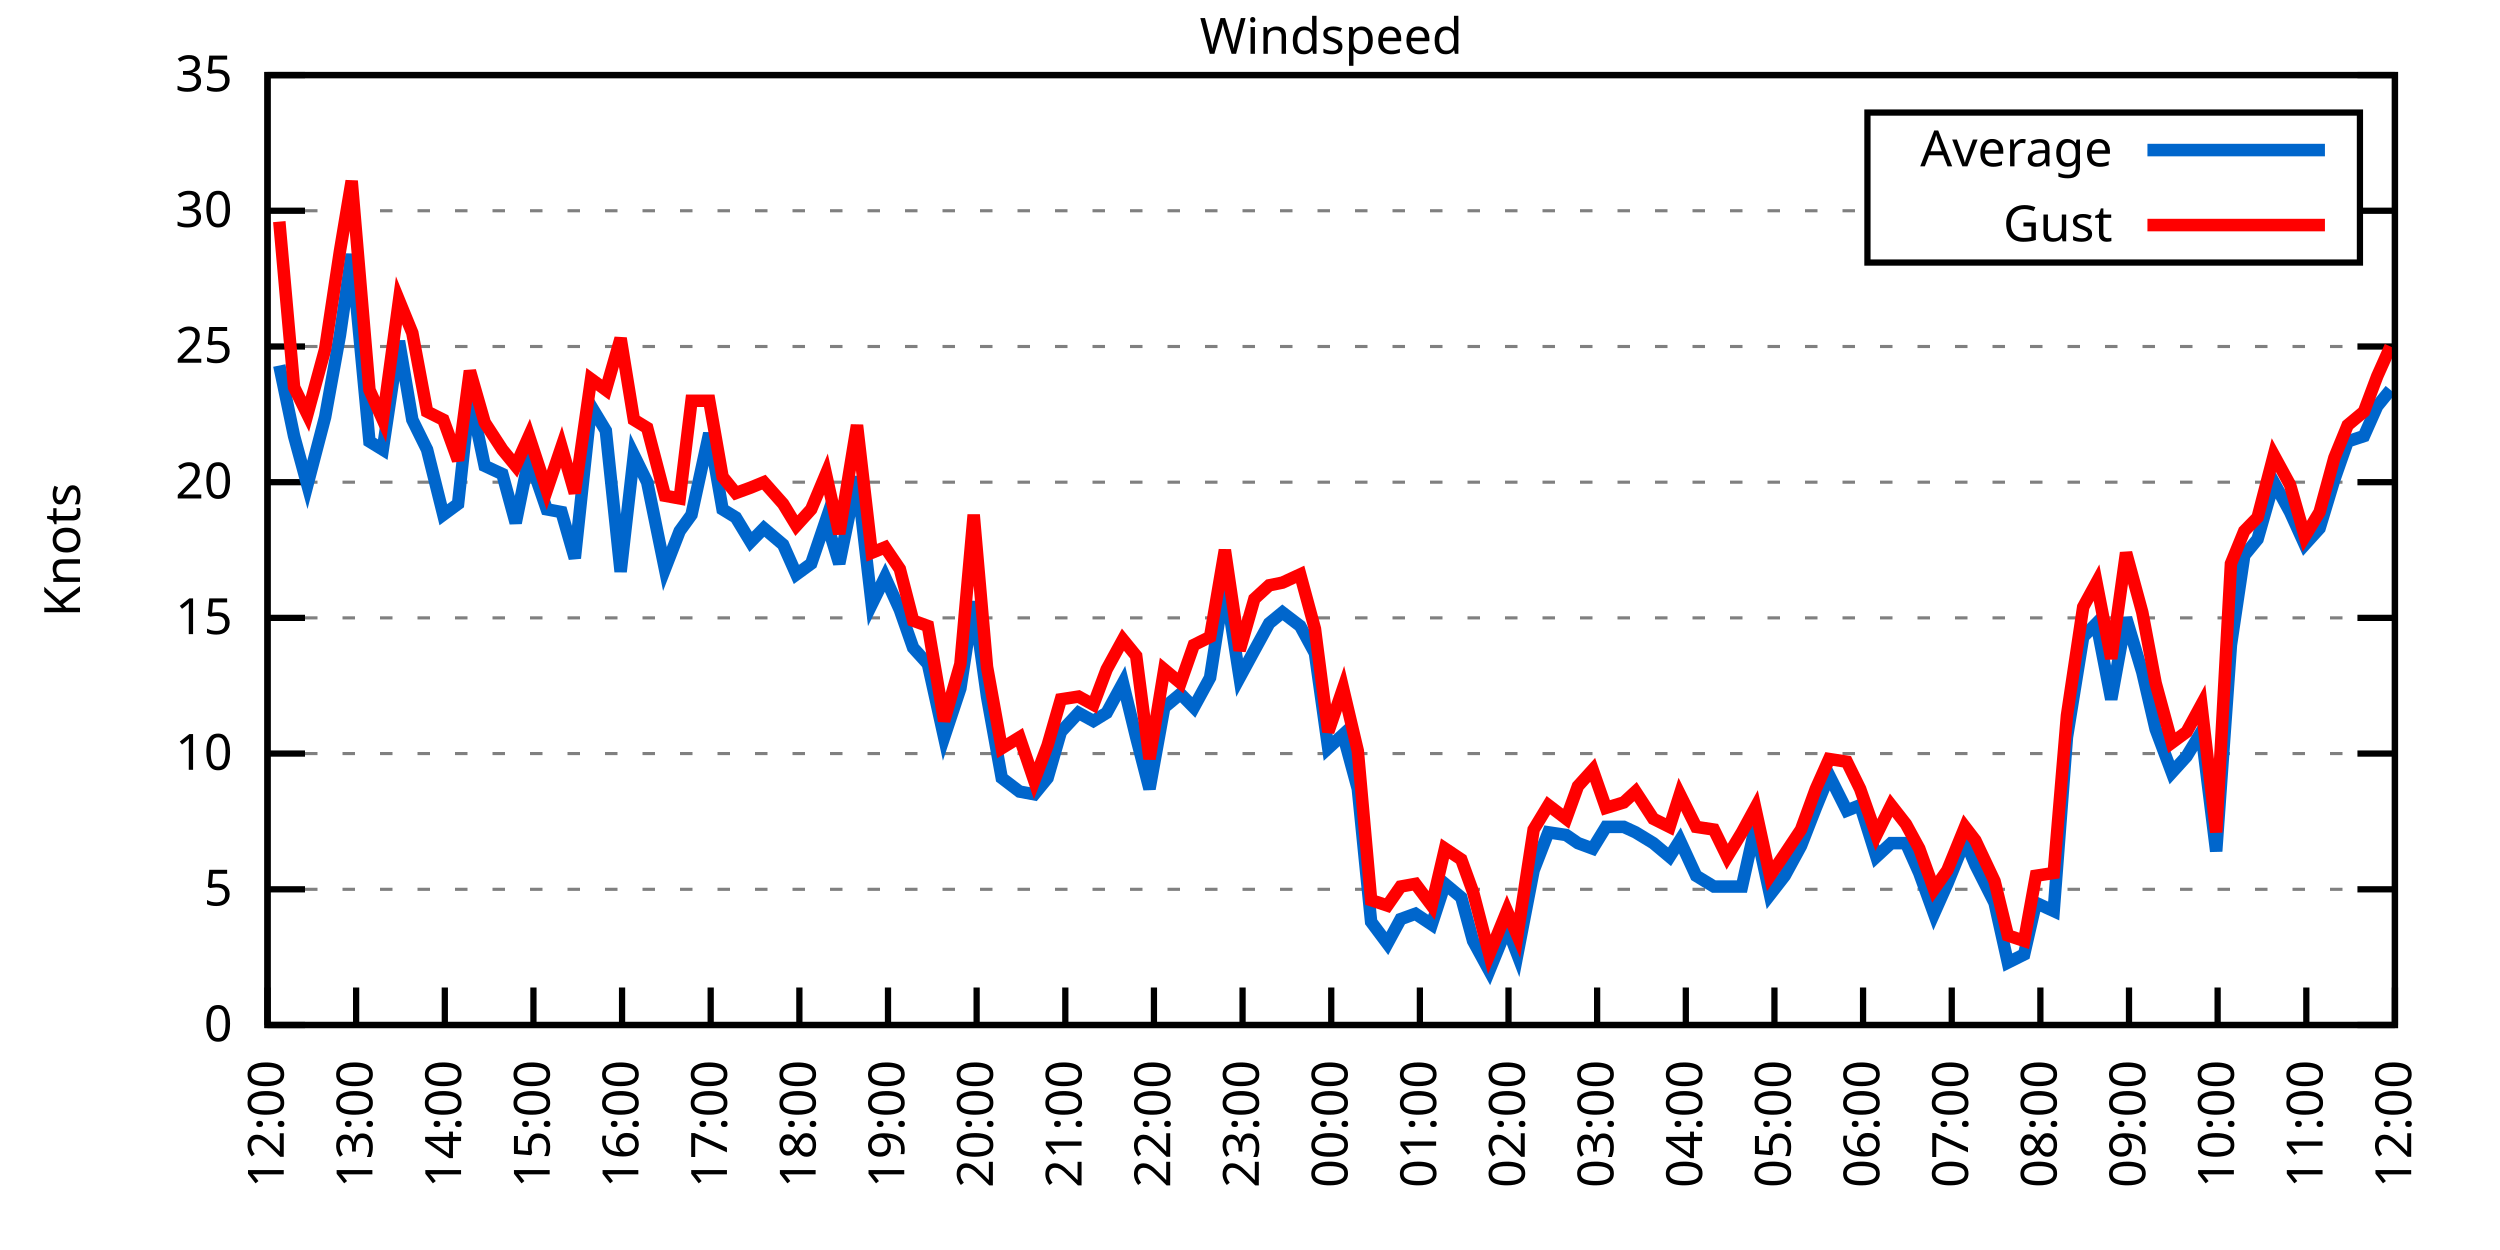
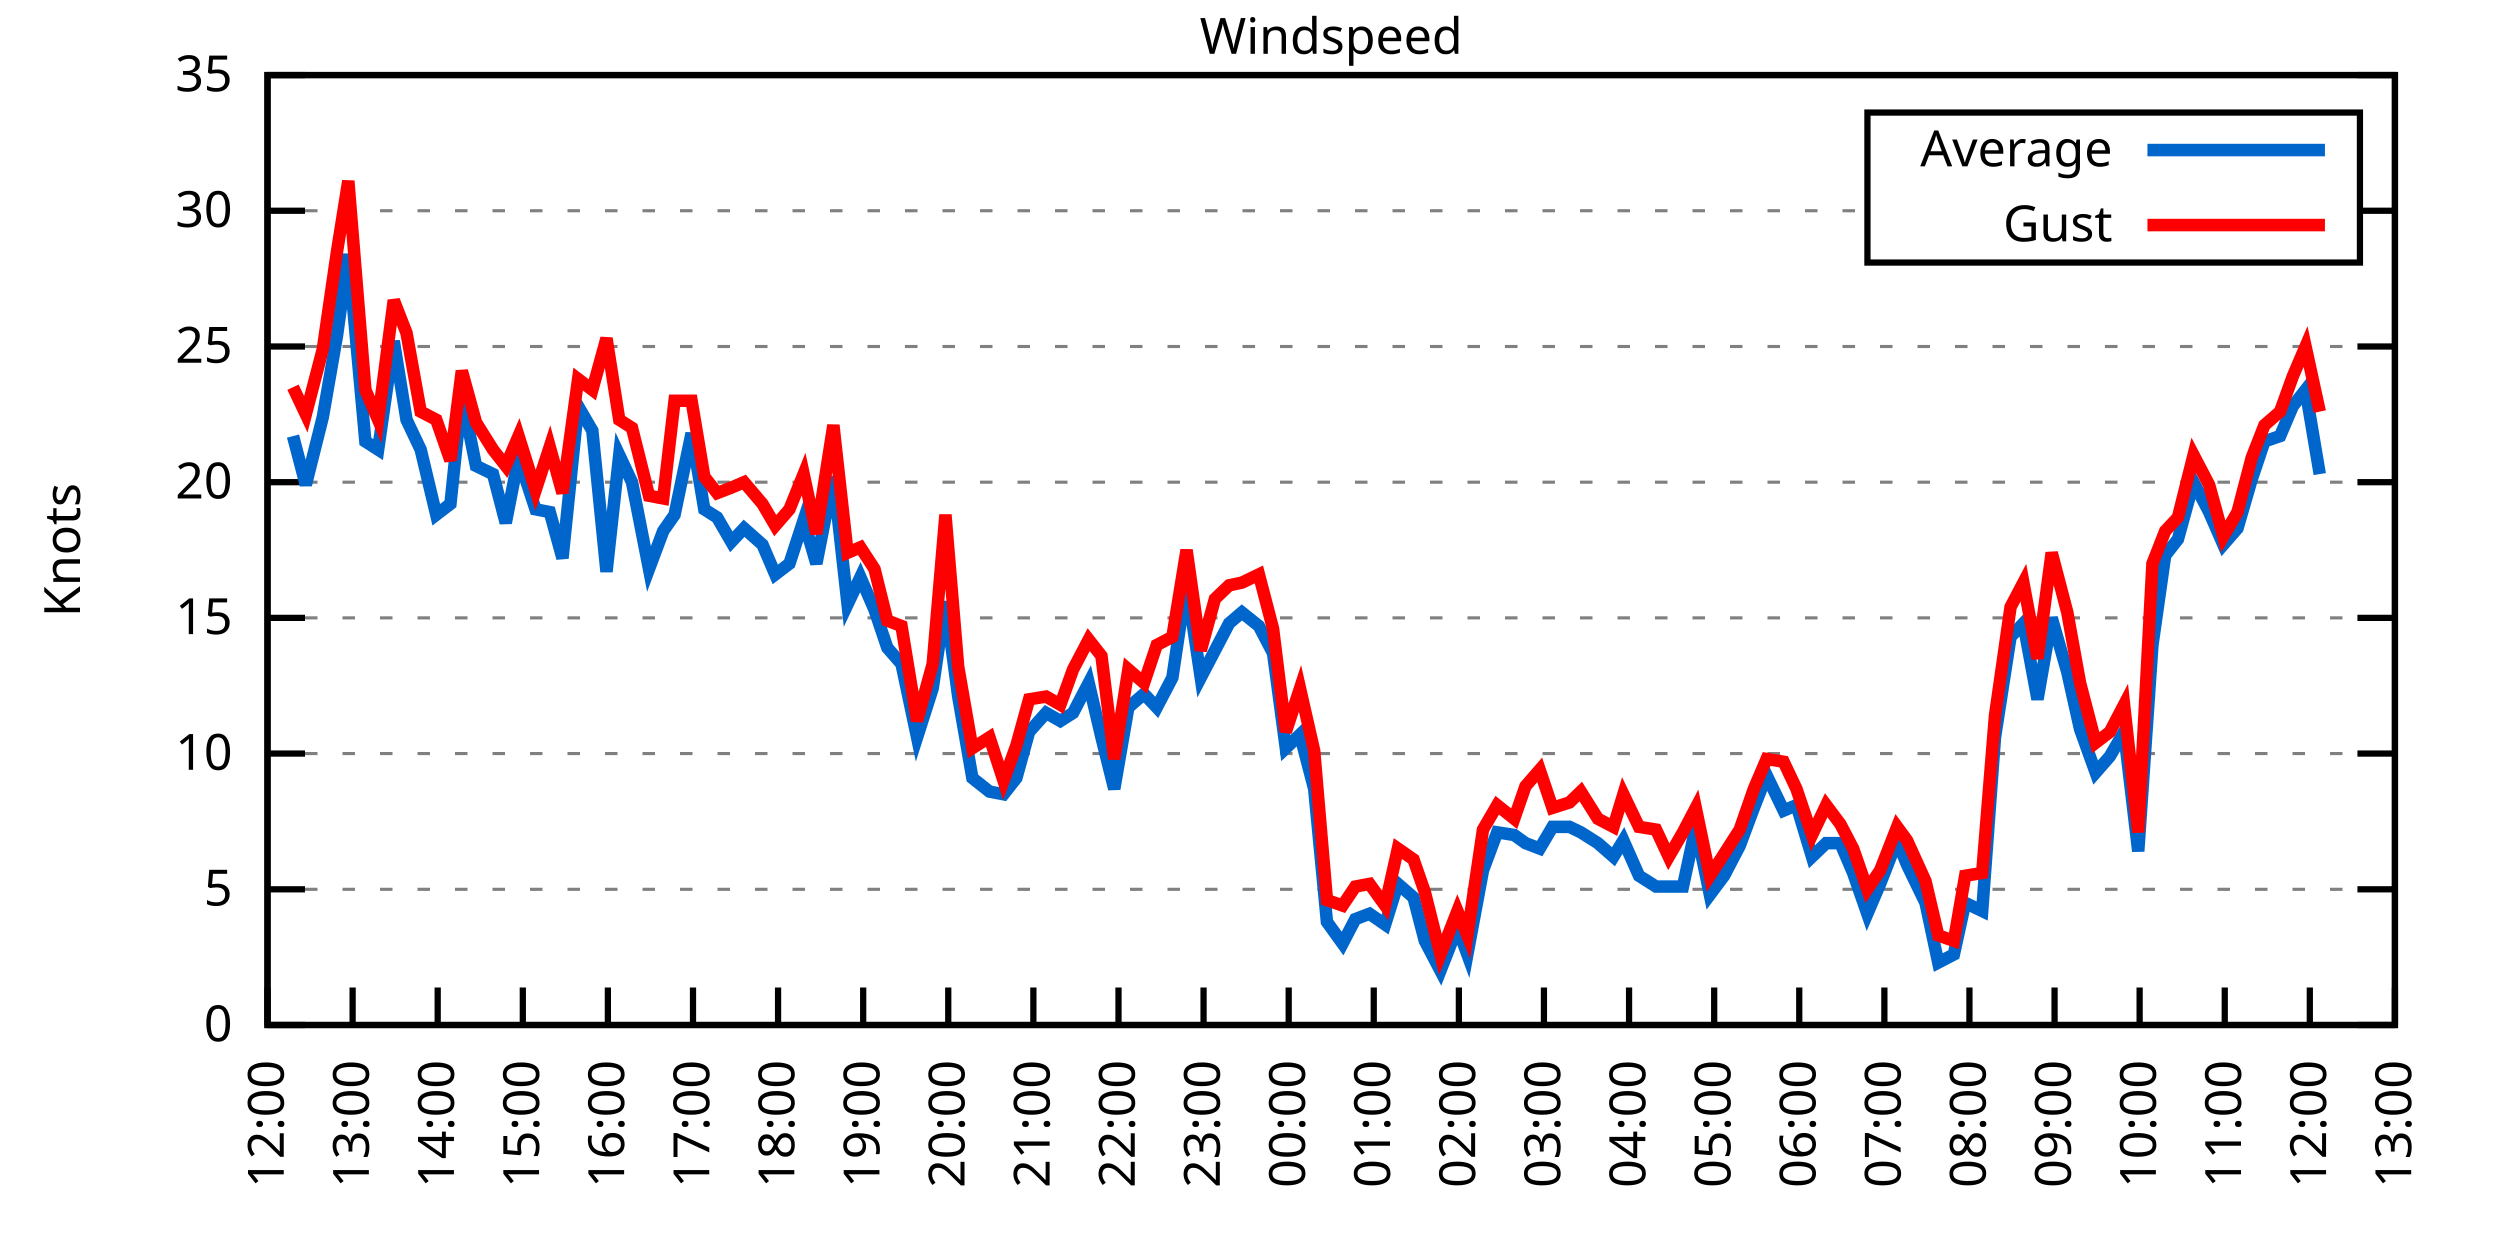
<svg xmlns="http://www.w3.org/2000/svg" xmlns:xlink="http://www.w3.org/1999/xlink" width="400" height="200" viewBox="0 0 400 200">
  <g id="gnuplot_canvas">
    <rect x="0" y="0" width="400" height="200" fill="none" />
    <defs>
      <circle id="gpDot" r="0.5" stroke-width="0.5" stroke="currentColor" />
      <path id="gpPt0" stroke-width="0.333" stroke="currentColor" d="M-1,0 h2 M0,-1 v2" />
      <path id="gpPt1" stroke-width="0.333" stroke="currentColor" d="M-1,-1 L1,1 M1,-1 L-1,1" />
      <path id="gpPt2" stroke-width="0.333" stroke="currentColor" d="M-1,0 L1,0 M0,-1 L0,1 M-1,-1 L1,1 M-1,1 L1,-1" />
      <rect id="gpPt3" stroke-width="0.333" stroke="currentColor" x="-1" y="-1" width="2" height="2" />
      <rect id="gpPt4" stroke-width="0.333" stroke="currentColor" fill="currentColor" x="-1" y="-1" width="2" height="2" />
      <circle id="gpPt5" stroke-width="0.333" stroke="currentColor" cx="0" cy="0" r="1" />
      <use xlink:href="#gpPt5" id="gpPt6" fill="currentColor" stroke="none" />
      <path id="gpPt7" stroke-width="0.333" stroke="currentColor" d="M0,-1.33 L-1.33,0.67 L1.33,0.67 z" />
      <use xlink:href="#gpPt7" id="gpPt8" fill="currentColor" stroke="none" />
      <use xlink:href="#gpPt7" id="gpPt9" stroke="currentColor" transform="rotate(180)" />
      <use xlink:href="#gpPt9" id="gpPt10" fill="currentColor" stroke="none" />
      <use xlink:href="#gpPt3" id="gpPt11" stroke="currentColor" transform="rotate(45)" />
      <use xlink:href="#gpPt11" id="gpPt12" fill="currentColor" stroke="none" />
      <path id="gpPt13" stroke-width="0.333" stroke="currentColor" d="M0,1.330 L1.265,0.411 L0.782,-1.067 L-0.782,-1.076 L-1.265,0.411 z" />
      <use xlink:href="#gpPt13" id="gpPt14" fill="currentColor" stroke="none" />
      <filter id="textbox" filterUnits="objectBoundingBox" x="0" y="0" height="1" width="1">
        <feFlood flood-color="white" flood-opacity="1" result="bgnd" />
        <feComposite in="SourceGraphic" in2="bgnd" operator="atop" />
      </filter>
      <filter id="greybox" filterUnits="objectBoundingBox" x="0" y="0" height="1" width="1">
        <feFlood flood-color="lightgrey" flood-opacity="1" result="grey" />
        <feComposite in="SourceGraphic" in2="grey" operator="atop" />
      </filter>
    </defs>
    <g fill="none" color="white" stroke="currentColor" stroke-width="1.00" stroke-linecap="butt" stroke-linejoin="miter">
</g>
    <g fill="none" color="black" stroke="currentColor" stroke-width="1.00" stroke-linecap="butt" stroke-linejoin="miter">
      <g stroke="none" shape-rendering="crispEdges">
        <polygon fill="rgb(255, 255, 255)" points="42.80,164.00 383.18,164.00 383.18,12.02 42.80,12.02 " />
      </g>
    </g>
    <g fill="none" color="black" stroke="currentColor" stroke-width="1.00" stroke-linecap="butt" stroke-linejoin="miter">
</g>
    <g fill="none" color="black" stroke="black" stroke-width="0.50" stroke-linecap="butt" stroke-linejoin="miter">
</g>
    <g fill="none" color="gray" stroke="currentColor" stroke-width="0.50" stroke-linecap="butt" stroke-linejoin="miter">
      <path stroke="gray" stroke-dasharray="2,4" class="gridline" d="M42.80,164.00 L383.19,164.00  " />
    </g>
    <g fill="none" color="gray" stroke="gray" stroke-width="1.00" stroke-linecap="butt" stroke-linejoin="miter">
</g>
    <g fill="none" color="black" stroke="currentColor" stroke-width="1.00" stroke-linecap="butt" stroke-linejoin="miter">
      <path stroke="black" d="M42.80,164.00 L48.80,164.00 M383.19,164.00 L377.19,164.00  " />
      <g transform="translate(37.20,166.60)" stroke="none" fill="black" font-family="Sans" font-size="8.00" text-anchor="end">
        <text>
          <tspan font-family="Sans"> 0</tspan>
        </text>
      </g>
    </g>
    <g fill="none" color="black" stroke="currentColor" stroke-width="1.00" stroke-linecap="butt" stroke-linejoin="miter">
</g>
    <g fill="none" color="black" stroke="black" stroke-width="0.50" stroke-linecap="butt" stroke-linejoin="miter">
</g>
    <g fill="none" color="gray" stroke="currentColor" stroke-width="0.50" stroke-linecap="butt" stroke-linejoin="miter">
      <path stroke="gray" stroke-dasharray="2,4" class="gridline" d="M42.80,142.29 L383.19,142.29  " />
    </g>
    <g fill="none" color="gray" stroke="gray" stroke-width="1.00" stroke-linecap="butt" stroke-linejoin="miter">
</g>
    <g fill="none" color="black" stroke="currentColor" stroke-width="1.00" stroke-linecap="butt" stroke-linejoin="miter">
      <path stroke="black" d="M42.80,142.29 L48.80,142.29 M383.19,142.29 L377.19,142.29  " />
      <g transform="translate(37.20,144.89)" stroke="none" fill="black" font-family="Sans" font-size="8.00" text-anchor="end">
        <text>
          <tspan font-family="Sans"> 5</tspan>
        </text>
      </g>
    </g>
    <g fill="none" color="black" stroke="currentColor" stroke-width="1.00" stroke-linecap="butt" stroke-linejoin="miter">
</g>
    <g fill="none" color="black" stroke="black" stroke-width="0.50" stroke-linecap="butt" stroke-linejoin="miter">
</g>
    <g fill="none" color="gray" stroke="currentColor" stroke-width="0.50" stroke-linecap="butt" stroke-linejoin="miter">
      <path stroke="gray" stroke-dasharray="2,4" class="gridline" d="M42.80,120.57 L383.19,120.57  " />
    </g>
    <g fill="none" color="gray" stroke="gray" stroke-width="1.00" stroke-linecap="butt" stroke-linejoin="miter">
</g>
    <g fill="none" color="black" stroke="currentColor" stroke-width="1.00" stroke-linecap="butt" stroke-linejoin="miter">
      <path stroke="black" d="M42.80,120.57 L48.80,120.57 M383.19,120.57 L377.19,120.57  " />
      <g transform="translate(37.20,123.17)" stroke="none" fill="black" font-family="Sans" font-size="8.00" text-anchor="end">
        <text>
          <tspan font-family="Sans"> 10</tspan>
        </text>
      </g>
    </g>
    <g fill="none" color="black" stroke="currentColor" stroke-width="1.00" stroke-linecap="butt" stroke-linejoin="miter">
</g>
    <g fill="none" color="black" stroke="black" stroke-width="0.50" stroke-linecap="butt" stroke-linejoin="miter">
</g>
    <g fill="none" color="gray" stroke="currentColor" stroke-width="0.50" stroke-linecap="butt" stroke-linejoin="miter">
      <path stroke="gray" stroke-dasharray="2,4" class="gridline" d="M42.80,98.86 L383.19,98.86  " />
    </g>
    <g fill="none" color="gray" stroke="gray" stroke-width="1.00" stroke-linecap="butt" stroke-linejoin="miter">
</g>
    <g fill="none" color="black" stroke="currentColor" stroke-width="1.00" stroke-linecap="butt" stroke-linejoin="miter">
      <path stroke="black" d="M42.80,98.86 L48.80,98.86 M383.19,98.86 L377.19,98.86  " />
      <g transform="translate(37.20,101.46)" stroke="none" fill="black" font-family="Sans" font-size="8.00" text-anchor="end">
        <text>
          <tspan font-family="Sans"> 15</tspan>
        </text>
      </g>
    </g>
    <g fill="none" color="black" stroke="currentColor" stroke-width="1.00" stroke-linecap="butt" stroke-linejoin="miter">
</g>
    <g fill="none" color="black" stroke="black" stroke-width="0.50" stroke-linecap="butt" stroke-linejoin="miter">
</g>
    <g fill="none" color="gray" stroke="currentColor" stroke-width="0.50" stroke-linecap="butt" stroke-linejoin="miter">
      <path stroke="gray" stroke-dasharray="2,4" class="gridline" d="M42.80,77.15 L383.19,77.15  " />
    </g>
    <g fill="none" color="gray" stroke="gray" stroke-width="1.00" stroke-linecap="butt" stroke-linejoin="miter">
</g>
    <g fill="none" color="black" stroke="currentColor" stroke-width="1.00" stroke-linecap="butt" stroke-linejoin="miter">
      <path stroke="black" d="M42.80,77.15 L48.80,77.15 M383.19,77.15 L377.19,77.15  " />
      <g transform="translate(37.20,79.75)" stroke="none" fill="black" font-family="Sans" font-size="8.00" text-anchor="end">
        <text>
          <tspan font-family="Sans"> 20</tspan>
        </text>
      </g>
    </g>
    <g fill="none" color="black" stroke="currentColor" stroke-width="1.00" stroke-linecap="butt" stroke-linejoin="miter">
</g>
    <g fill="none" color="black" stroke="black" stroke-width="0.50" stroke-linecap="butt" stroke-linejoin="miter">
</g>
    <g fill="none" color="gray" stroke="currentColor" stroke-width="0.50" stroke-linecap="butt" stroke-linejoin="miter">
      <path stroke="gray" stroke-dasharray="2,4" class="gridline" d="M42.80,55.44 L383.19,55.44  " />
    </g>
    <g fill="none" color="gray" stroke="gray" stroke-width="1.00" stroke-linecap="butt" stroke-linejoin="miter">
</g>
    <g fill="none" color="black" stroke="currentColor" stroke-width="1.00" stroke-linecap="butt" stroke-linejoin="miter">
      <path stroke="black" d="M42.80,55.44 L48.80,55.44 M383.19,55.44 L377.19,55.44  " />
      <g transform="translate(37.20,58.04)" stroke="none" fill="black" font-family="Sans" font-size="8.00" text-anchor="end">
        <text>
          <tspan font-family="Sans"> 25</tspan>
        </text>
      </g>
    </g>
    <g fill="none" color="black" stroke="currentColor" stroke-width="1.00" stroke-linecap="butt" stroke-linejoin="miter">
</g>
    <g fill="none" color="black" stroke="black" stroke-width="0.50" stroke-linecap="butt" stroke-linejoin="miter">
</g>
    <g fill="none" color="gray" stroke="currentColor" stroke-width="0.50" stroke-linecap="butt" stroke-linejoin="miter">
      <path stroke="gray" stroke-dasharray="2,4" class="gridline" d="M42.80,33.72 L298.79,33.72 M377.59,33.72 L383.19,33.72  " />
    </g>
    <g fill="none" color="gray" stroke="gray" stroke-width="1.00" stroke-linecap="butt" stroke-linejoin="miter">
</g>
    <g fill="none" color="black" stroke="currentColor" stroke-width="1.00" stroke-linecap="butt" stroke-linejoin="miter">
      <path stroke="black" d="M42.80,33.72 L48.80,33.72 M383.19,33.72 L377.19,33.72  " />
      <g transform="translate(37.20,36.32)" stroke="none" fill="black" font-family="Sans" font-size="8.00" text-anchor="end">
        <text>
          <tspan font-family="Sans"> 30</tspan>
        </text>
      </g>
    </g>
    <g fill="none" color="black" stroke="currentColor" stroke-width="1.00" stroke-linecap="butt" stroke-linejoin="miter">
</g>
    <g fill="none" color="black" stroke="black" stroke-width="0.50" stroke-linecap="butt" stroke-linejoin="miter">
</g>
    <g fill="none" color="gray" stroke="currentColor" stroke-width="0.50" stroke-linecap="butt" stroke-linejoin="miter">
      <path stroke="gray" stroke-dasharray="2,4" class="gridline" d="M42.80,12.01 L383.19,12.01  " />
    </g>
    <g fill="none" color="gray" stroke="gray" stroke-width="1.00" stroke-linecap="butt" stroke-linejoin="miter">
</g>
    <g fill="none" color="black" stroke="currentColor" stroke-width="1.00" stroke-linecap="butt" stroke-linejoin="miter">
      <path stroke="black" d="M42.80,12.01 L48.80,12.01 M383.19,12.01 L377.19,12.01  " />
      <g transform="translate(37.20,14.61)" stroke="none" fill="black" font-family="Sans" font-size="8.00" text-anchor="end">
        <text>
          <tspan font-family="Sans"> 35</tspan>
        </text>
      </g>
    </g>
    <g fill="none" color="black" stroke="currentColor" stroke-width="1.00" stroke-linecap="butt" stroke-linejoin="miter">
      <path stroke="black" d="M42.80,164.00 L42.80,158.00  " />
      <g transform="translate(45.40,169.60) rotate(270.00)" stroke="none" fill="black" font-family="Sans" font-size="8.00" text-anchor="end">
        <text>
          <tspan font-family="Sans">12:00</tspan>
        </text>
      </g>
    </g>
    <g fill="none" color="black" stroke="currentColor" stroke-width="1.00" stroke-linecap="butt" stroke-linejoin="miter">
-       <path stroke="black" d="M56.98,164.00 L56.98,158.00  " />
-       <g transform="translate(59.58,169.60) rotate(270.00)" stroke="none" fill="black" font-family="Sans" font-size="8.00" text-anchor="end">
+       <path stroke="black" d="M56.42,164.00 L56.42,158.00  " />
+       <g transform="translate(59.02,169.60) rotate(270.00)" stroke="none" fill="black" font-family="Sans" font-size="8.00" text-anchor="end">
        <text>
          <tspan font-family="Sans">13:00</tspan>
        </text>
      </g>
    </g>
    <g fill="none" color="black" stroke="currentColor" stroke-width="1.00" stroke-linecap="butt" stroke-linejoin="miter">
-       <path stroke="black" d="M71.17,164.00 L71.17,158.00  " />
-       <g transform="translate(73.77,169.60) rotate(270.00)" stroke="none" fill="black" font-family="Sans" font-size="8.00" text-anchor="end">
+       <path stroke="black" d="M70.03,164.00 L70.03,158.00  " />
+       <g transform="translate(72.63,169.60) rotate(270.00)" stroke="none" fill="black" font-family="Sans" font-size="8.00" text-anchor="end">
        <text>
          <tspan font-family="Sans">14:00</tspan>
        </text>
      </g>
    </g>
    <g fill="none" color="black" stroke="currentColor" stroke-width="1.00" stroke-linecap="butt" stroke-linejoin="miter">
-       <path stroke="black" d="M85.35,164.00 L85.35,158.00  " />
-       <g transform="translate(87.95,169.60) rotate(270.00)" stroke="none" fill="black" font-family="Sans" font-size="8.00" text-anchor="end">
+       <path stroke="black" d="M83.65,164.00 L83.65,158.00  " />
+       <g transform="translate(86.25,169.60) rotate(270.00)" stroke="none" fill="black" font-family="Sans" font-size="8.00" text-anchor="end">
        <text>
          <tspan font-family="Sans">15:00</tspan>
        </text>
      </g>
    </g>
    <g fill="none" color="black" stroke="currentColor" stroke-width="1.00" stroke-linecap="butt" stroke-linejoin="miter">
-       <path stroke="black" d="M99.53,164.00 L99.53,158.00  " />
-       <g transform="translate(102.13,169.60) rotate(270.00)" stroke="none" fill="black" font-family="Sans" font-size="8.00" text-anchor="end">
+       <path stroke="black" d="M97.26,164.00 L97.26,158.00  " />
+       <g transform="translate(99.86,169.60) rotate(270.00)" stroke="none" fill="black" font-family="Sans" font-size="8.00" text-anchor="end">
        <text>
          <tspan font-family="Sans">16:00</tspan>
        </text>
      </g>
    </g>
    <g fill="none" color="black" stroke="currentColor" stroke-width="1.00" stroke-linecap="butt" stroke-linejoin="miter">
-       <path stroke="black" d="M113.71,164.00 L113.71,158.00  " />
-       <g transform="translate(116.31,169.60) rotate(270.00)" stroke="none" fill="black" font-family="Sans" font-size="8.00" text-anchor="end">
+       <path stroke="black" d="M110.88,164.00 L110.88,158.00  " />
+       <g transform="translate(113.48,169.60) rotate(270.00)" stroke="none" fill="black" font-family="Sans" font-size="8.00" text-anchor="end">
        <text>
          <tspan font-family="Sans">17:00</tspan>
        </text>
      </g>
    </g>
    <g fill="none" color="black" stroke="currentColor" stroke-width="1.00" stroke-linecap="butt" stroke-linejoin="miter">
-       <path stroke="black" d="M127.90,164.00 L127.90,158.00  " />
-       <g transform="translate(130.50,169.60) rotate(270.00)" stroke="none" fill="black" font-family="Sans" font-size="8.00" text-anchor="end">
+       <path stroke="black" d="M124.49,164.00 L124.49,158.00  " />
+       <g transform="translate(127.09,169.60) rotate(270.00)" stroke="none" fill="black" font-family="Sans" font-size="8.00" text-anchor="end">
        <text>
          <tspan font-family="Sans">18:00</tspan>
        </text>
      </g>
    </g>
    <g fill="none" color="black" stroke="currentColor" stroke-width="1.00" stroke-linecap="butt" stroke-linejoin="miter">
-       <path stroke="black" d="M142.08,164.00 L142.08,158.00  " />
-       <g transform="translate(144.68,169.60) rotate(270.00)" stroke="none" fill="black" font-family="Sans" font-size="8.00" text-anchor="end">
+       <path stroke="black" d="M138.11,164.00 L138.11,158.00  " />
+       <g transform="translate(140.71,169.60) rotate(270.00)" stroke="none" fill="black" font-family="Sans" font-size="8.00" text-anchor="end">
        <text>
          <tspan font-family="Sans">19:00</tspan>
        </text>
      </g>
    </g>
    <g fill="none" color="black" stroke="currentColor" stroke-width="1.00" stroke-linecap="butt" stroke-linejoin="miter">
-       <path stroke="black" d="M156.26,164.00 L156.26,158.00  " />
-       <g transform="translate(158.86,169.60) rotate(270.00)" stroke="none" fill="black" font-family="Sans" font-size="8.00" text-anchor="end">
+       <path stroke="black" d="M151.72,164.00 L151.72,158.00  " />
+       <g transform="translate(154.32,169.60) rotate(270.00)" stroke="none" fill="black" font-family="Sans" font-size="8.00" text-anchor="end">
        <text>
          <tspan font-family="Sans">20:00</tspan>
        </text>
      </g>
    </g>
    <g fill="none" color="black" stroke="currentColor" stroke-width="1.00" stroke-linecap="butt" stroke-linejoin="miter">
-       <path stroke="black" d="M170.45,164.00 L170.45,158.00  " />
-       <g transform="translate(173.05,169.60) rotate(270.00)" stroke="none" fill="black" font-family="Sans" font-size="8.00" text-anchor="end">
+       <path stroke="black" d="M165.34,164.00 L165.34,158.00  " />
+       <g transform="translate(167.94,169.60) rotate(270.00)" stroke="none" fill="black" font-family="Sans" font-size="8.00" text-anchor="end">
        <text>
          <tspan font-family="Sans">21:00</tspan>
        </text>
      </g>
    </g>
    <g fill="none" color="black" stroke="currentColor" stroke-width="1.00" stroke-linecap="butt" stroke-linejoin="miter">
-       <path stroke="black" d="M184.63,164.00 L184.63,158.00  " />
-       <g transform="translate(187.23,169.60) rotate(270.00)" stroke="none" fill="black" font-family="Sans" font-size="8.00" text-anchor="end">
+       <path stroke="black" d="M178.96,164.00 L178.96,158.00  " />
+       <g transform="translate(181.56,169.60) rotate(270.00)" stroke="none" fill="black" font-family="Sans" font-size="8.00" text-anchor="end">
        <text>
          <tspan font-family="Sans">22:00</tspan>
        </text>
      </g>
    </g>
    <g fill="none" color="black" stroke="currentColor" stroke-width="1.00" stroke-linecap="butt" stroke-linejoin="miter">
-       <path stroke="black" d="M198.81,164.00 L198.81,158.00  " />
-       <g transform="translate(201.41,169.60) rotate(270.00)" stroke="none" fill="black" font-family="Sans" font-size="8.00" text-anchor="end">
+       <path stroke="black" d="M192.57,164.00 L192.57,158.00  " />
+       <g transform="translate(195.17,169.60) rotate(270.00)" stroke="none" fill="black" font-family="Sans" font-size="8.00" text-anchor="end">
        <text>
          <tspan font-family="Sans">23:00</tspan>
        </text>
      </g>
    </g>
    <g fill="none" color="black" stroke="currentColor" stroke-width="1.00" stroke-linecap="butt" stroke-linejoin="miter">
-       <path stroke="black" d="M213.00,164.00 L213.00,158.00  " />
-       <g transform="translate(215.60,169.60) rotate(270.00)" stroke="none" fill="black" font-family="Sans" font-size="8.00" text-anchor="end">
+       <path stroke="black" d="M206.19,164.00 L206.19,158.00  " />
+       <g transform="translate(208.79,169.60) rotate(270.00)" stroke="none" fill="black" font-family="Sans" font-size="8.00" text-anchor="end">
        <text>
          <tspan font-family="Sans">00:00</tspan>
        </text>
      </g>
    </g>
    <g fill="none" color="black" stroke="currentColor" stroke-width="1.00" stroke-linecap="butt" stroke-linejoin="miter">
-       <path stroke="black" d="M227.18,164.00 L227.18,158.00  " />
-       <g transform="translate(229.78,169.60) rotate(270.00)" stroke="none" fill="black" font-family="Sans" font-size="8.00" text-anchor="end">
+       <path stroke="black" d="M219.80,164.00 L219.80,158.00  " />
+       <g transform="translate(222.40,169.60) rotate(270.00)" stroke="none" fill="black" font-family="Sans" font-size="8.00" text-anchor="end">
        <text>
          <tspan font-family="Sans">01:00</tspan>
        </text>
      </g>
    </g>
    <g fill="none" color="black" stroke="currentColor" stroke-width="1.00" stroke-linecap="butt" stroke-linejoin="miter">
-       <path stroke="black" d="M241.36,164.00 L241.36,158.00  " />
-       <g transform="translate(243.96,169.60) rotate(270.00)" stroke="none" fill="black" font-family="Sans" font-size="8.00" text-anchor="end">
+       <path stroke="black" d="M233.42,164.00 L233.42,158.00  " />
+       <g transform="translate(236.02,169.60) rotate(270.00)" stroke="none" fill="black" font-family="Sans" font-size="8.00" text-anchor="end">
        <text>
          <tspan font-family="Sans">02:00</tspan>
        </text>
      </g>
    </g>
    <g fill="none" color="black" stroke="currentColor" stroke-width="1.00" stroke-linecap="butt" stroke-linejoin="miter">
-       <path stroke="black" d="M255.54,164.00 L255.54,158.00  " />
-       <g transform="translate(258.14,169.60) rotate(270.00)" stroke="none" fill="black" font-family="Sans" font-size="8.00" text-anchor="end">
+       <path stroke="black" d="M247.03,164.00 L247.03,158.00  " />
+       <g transform="translate(249.63,169.60) rotate(270.00)" stroke="none" fill="black" font-family="Sans" font-size="8.00" text-anchor="end">
        <text>
          <tspan font-family="Sans">03:00</tspan>
        </text>
      </g>
    </g>
    <g fill="none" color="black" stroke="currentColor" stroke-width="1.00" stroke-linecap="butt" stroke-linejoin="miter">
-       <path stroke="black" d="M269.73,164.00 L269.73,158.00  " />
-       <g transform="translate(272.33,169.60) rotate(270.00)" stroke="none" fill="black" font-family="Sans" font-size="8.00" text-anchor="end">
+       <path stroke="black" d="M260.65,164.00 L260.65,158.00  " />
+       <g transform="translate(263.25,169.60) rotate(270.00)" stroke="none" fill="black" font-family="Sans" font-size="8.00" text-anchor="end">
        <text>
          <tspan font-family="Sans">04:00</tspan>
        </text>
      </g>
    </g>
    <g fill="none" color="black" stroke="currentColor" stroke-width="1.00" stroke-linecap="butt" stroke-linejoin="miter">
-       <path stroke="black" d="M283.91,164.00 L283.91,158.00  " />
-       <g transform="translate(286.51,169.60) rotate(270.00)" stroke="none" fill="black" font-family="Sans" font-size="8.00" text-anchor="end">
+       <path stroke="black" d="M274.27,164.00 L274.27,158.00  " />
+       <g transform="translate(276.87,169.60) rotate(270.00)" stroke="none" fill="black" font-family="Sans" font-size="8.00" text-anchor="end">
        <text>
          <tspan font-family="Sans">05:00</tspan>
        </text>
      </g>
    </g>
    <g fill="none" color="black" stroke="currentColor" stroke-width="1.00" stroke-linecap="butt" stroke-linejoin="miter">
-       <path stroke="black" d="M298.09,164.00 L298.09,158.00  " />
-       <g transform="translate(300.69,169.60) rotate(270.00)" stroke="none" fill="black" font-family="Sans" font-size="8.00" text-anchor="end">
+       <path stroke="black" d="M287.88,164.00 L287.88,158.00  " />
+       <g transform="translate(290.48,169.60) rotate(270.00)" stroke="none" fill="black" font-family="Sans" font-size="8.00" text-anchor="end">
        <text>
          <tspan font-family="Sans">06:00</tspan>
        </text>
      </g>
    </g>
    <g fill="none" color="black" stroke="currentColor" stroke-width="1.00" stroke-linecap="butt" stroke-linejoin="miter">
-       <path stroke="black" d="M312.28,164.00 L312.28,158.00  " />
-       <g transform="translate(314.88,169.60) rotate(270.00)" stroke="none" fill="black" font-family="Sans" font-size="8.00" text-anchor="end">
+       <path stroke="black" d="M301.50,164.00 L301.50,158.00  " />
+       <g transform="translate(304.10,169.60) rotate(270.00)" stroke="none" fill="black" font-family="Sans" font-size="8.00" text-anchor="end">
        <text>
          <tspan font-family="Sans">07:00</tspan>
        </text>
      </g>
    </g>
    <g fill="none" color="black" stroke="currentColor" stroke-width="1.00" stroke-linecap="butt" stroke-linejoin="miter">
-       <path stroke="black" d="M326.46,164.00 L326.46,158.00  " />
-       <g transform="translate(329.06,169.60) rotate(270.00)" stroke="none" fill="black" font-family="Sans" font-size="8.00" text-anchor="end">
+       <path stroke="black" d="M315.11,164.00 L315.11,158.00  " />
+       <g transform="translate(317.71,169.60) rotate(270.00)" stroke="none" fill="black" font-family="Sans" font-size="8.00" text-anchor="end">
        <text>
          <tspan font-family="Sans">08:00</tspan>
        </text>
      </g>
    </g>
    <g fill="none" color="black" stroke="currentColor" stroke-width="1.00" stroke-linecap="butt" stroke-linejoin="miter">
-       <path stroke="black" d="M340.64,164.00 L340.64,158.00  " />
-       <g transform="translate(343.24,169.60) rotate(270.00)" stroke="none" fill="black" font-family="Sans" font-size="8.00" text-anchor="end">
+       <path stroke="black" d="M328.73,164.00 L328.73,158.00  " />
+       <g transform="translate(331.33,169.60) rotate(270.00)" stroke="none" fill="black" font-family="Sans" font-size="8.00" text-anchor="end">
        <text>
          <tspan font-family="Sans">09:00</tspan>
        </text>
      </g>
    </g>
    <g fill="none" color="black" stroke="currentColor" stroke-width="1.00" stroke-linecap="butt" stroke-linejoin="miter">
-       <path stroke="black" d="M354.82,164.00 L354.82,158.00  " />
-       <g transform="translate(357.42,169.60) rotate(270.00)" stroke="none" fill="black" font-family="Sans" font-size="8.00" text-anchor="end">
+       <path stroke="black" d="M342.34,164.00 L342.34,158.00  " />
+       <g transform="translate(344.94,169.60) rotate(270.00)" stroke="none" fill="black" font-family="Sans" font-size="8.00" text-anchor="end">
        <text>
          <tspan font-family="Sans">10:00</tspan>
        </text>
      </g>
    </g>
    <g fill="none" color="black" stroke="currentColor" stroke-width="1.00" stroke-linecap="butt" stroke-linejoin="miter">
-       <path stroke="black" d="M369.01,164.00 L369.01,158.00  " />
-       <g transform="translate(371.61,169.60) rotate(270.00)" stroke="none" fill="black" font-family="Sans" font-size="8.00" text-anchor="end">
+       <path stroke="black" d="M355.96,164.00 L355.96,158.00  " />
+       <g transform="translate(358.56,169.60) rotate(270.00)" stroke="none" fill="black" font-family="Sans" font-size="8.00" text-anchor="end">
        <text>
          <tspan font-family="Sans">11:00</tspan>
+         </text>
+       </g>
+     </g>
+     <g fill="none" color="black" stroke="currentColor" stroke-width="1.00" stroke-linecap="butt" stroke-linejoin="miter">
+       <path stroke="black" d="M369.57,164.00 L369.57,158.00  " />
+       <g transform="translate(372.17,169.60) rotate(270.00)" stroke="none" fill="black" font-family="Sans" font-size="8.00" text-anchor="end">
+         <text>
+           <tspan font-family="Sans">12:00</tspan>
        </text>
      </g>
    </g>
    <g fill="none" color="black" stroke="currentColor" stroke-width="1.00" stroke-linecap="butt" stroke-linejoin="miter">
      <path stroke="black" d="M383.19,164.00 L383.19,158.00  " />
      <g transform="translate(385.79,169.60) rotate(270.00)" stroke="none" fill="black" font-family="Sans" font-size="8.00" text-anchor="end">
        <text>
-           <tspan font-family="Sans">12:00</tspan>
+           <tspan font-family="Sans">13:00</tspan>
        </text>
      </g>
    </g>
    <g fill="none" color="black" stroke="currentColor" stroke-width="1.00" stroke-linecap="butt" stroke-linejoin="miter">
</g>
    <g fill="none" color="black" stroke="currentColor" stroke-width="1.00" stroke-linecap="butt" stroke-linejoin="miter">
      <path stroke="black" d="M42.80,12.01 L42.80,164.00 L383.19,164.00 L383.19,12.01 L42.80,12.01 Z  " />
    </g>
    <g fill="none" color="black" stroke="currentColor" stroke-width="1.00" stroke-linecap="butt" stroke-linejoin="miter">
</g>
    <g fill="none" color="black" stroke="currentColor" stroke-width="1.00" stroke-linecap="butt" stroke-linejoin="miter">
      <path stroke="black" d="M298.79,42.01 L298.79,18.01 L377.59,18.01 L377.59,42.01 L298.79,42.01 Z  " />
    </g>
    <g id="Windspeed_plot_1">
      <g fill="none" color="white" stroke="black" stroke-width="2.00" stroke-linecap="butt" stroke-linejoin="miter">
</g>
      <g fill="none" color="black" stroke="currentColor" stroke-width="2.00" stroke-linecap="butt" stroke-linejoin="miter">
        <g transform="translate(337.99,26.61)" stroke="none" fill="black" font-family="Sans" font-size="8.00" text-anchor="end">
          <text>
            <tspan font-family="Sans">Average</tspan>
          </text>
        </g>
      </g>
      <g fill="none" color="black" stroke="currentColor" stroke-width="2.00" stroke-linecap="butt" stroke-linejoin="miter">
-         <path stroke="rgb(  0, 102, 204)" d="M343.59,24.01 L371.99,24.01 M44.69,58.48 L47.05,69.77 L49.18,77.58 L52.02,66.73 L54.38,53.70 L56.27,40.67   L59.11,70.63 L61.24,71.94 L63.84,54.57 L65.97,67.16 L68.33,71.94 L70.93,82.36 L73.29,80.62 L75.18,63.25   L77.55,74.54 L80.38,75.85 L82.51,83.66 L84.64,73.24 L87.48,81.49 L89.84,81.93 L91.97,89.31 L94.57,64.99   L96.93,68.90 L99.30,91.48 L101.42,72.81 L103.55,77.15 L106.39,91.04 L108.75,84.97 L110.64,82.36 L113.48,69.33   L115.61,81.49 L117.73,82.79 L120.10,86.70 L122.22,84.53 L125.30,87.14 L127.42,91.91 L129.79,90.18 L132.15,83.23   L134.28,90.18 L137.12,76.28 L139.48,96.69 L141.61,92.35 L143.97,97.56 L146.10,103.64 L148.46,106.24 L151.06,117.97   L153.66,110.15 L155.79,96.26 L157.92,111.45 L160.28,124.48 L163.12,126.65 L165.48,127.09 L167.61,124.48 L169.74,117.10   L172.57,114.06 L174.94,115.36 L177.06,114.06 L179.67,109.28 L181.79,117.97 L183.92,126.22 L186.28,113.19 L188.88,111.02   L191.01,113.19 L193.61,108.42 L195.98,93.22 L198.34,108.42 L200.70,104.07 L203.07,99.73 L205.19,97.99 L208.03,100.16   L210.39,104.51 L212.52,119.71 L214.89,117.53 L217.25,126.22 L219.38,147.50 L221.98,150.97 L224.10,147.06 L226.47,146.20   L229.07,147.93 L231.20,141.42 L233.80,143.59 L235.69,150.54 L238.29,155.31 L241.12,148.37 L242.78,152.71 L245.38,139.25   L247.74,133.17 L250.58,133.60 L252.47,134.90 L254.83,135.77 L256.96,132.30 L259.80,132.30 L261.69,133.17 L264.53,134.90   L267.13,137.08 L268.78,134.47 L271.38,140.12 L274.22,141.85 L276.35,141.85 L278.71,141.85 L280.84,132.30 L283.20,143.16   L285.56,140.12 L288.16,135.34 L290.53,129.26 L292.66,124.05 L295.49,129.69 L297.62,128.83 L300.22,137.08 L302.58,134.90   L304.95,134.90 L307.08,139.68 L309.44,146.20 L311.57,141.42 L314.40,134.47 L316.06,138.38 L319.13,144.46 L321.26,154.01   L323.86,152.71 L325.75,144.46 L328.59,145.76 L330.71,117.97 L333.31,101.90 L335.44,99.73 L337.80,111.89 L340.17,98.86   L342.77,107.55 L344.90,116.67 L347.50,123.61 L349.86,121.01 L352.22,117.10 L354.59,136.21 L356.95,103.20 L359.08,88.87   L361.21,86.27 L363.81,77.15 L366.41,81.93 L368.77,87.14 L371.13,84.53 L373.50,76.71 L375.63,70.63 L378.23,69.77   L380.35,64.99 L382.48,62.38  " />
+         <path stroke="rgb(  0, 102, 204)" d="M343.59,24.01 L371.99,24.01 M46.88,69.77 L48.93,77.58 L51.65,66.73 L53.92,53.70 L55.73,40.67 L58.46,70.63   L60.50,71.94 L63.00,54.57 L65.04,67.16 L67.31,71.94 L69.80,82.36 L72.07,80.62 L73.89,63.25 L76.16,74.54   L78.88,75.85 L80.92,83.66 L82.97,73.24 L85.69,81.49 L87.96,81.93 L90.00,89.31 L92.50,64.99 L94.77,68.90   L97.04,91.48 L99.08,72.81 L101.12,77.15 L103.84,91.04 L106.11,84.97 L107.93,82.36 L110.65,69.33 L112.69,81.49   L114.74,82.79 L117.01,86.70 L119.05,84.53 L122.00,87.14 L124.04,91.91 L126.31,90.18 L128.58,83.23 L130.62,90.18   L133.34,76.28 L135.61,96.69 L137.66,92.35 L139.92,97.56 L141.97,103.64 L144.24,106.24 L146.73,117.97 L149.23,110.15   L151.27,96.26 L153.31,111.45 L155.58,124.48 L158.31,126.65 L160.57,127.09 L162.62,124.48 L164.66,117.10 L167.38,114.06   L169.65,115.36 L171.69,114.06 L174.19,109.28 L176.23,117.97 L178.28,126.22 L180.54,113.19 L183.04,111.02 L185.08,113.19   L187.58,108.42 L189.85,93.22 L192.12,108.42 L194.39,104.07 L196.66,99.73 L198.70,97.99 L201.42,100.16 L203.69,104.51   L205.73,119.71 L208.00,117.53 L210.27,126.22 L212.31,147.50 L214.81,150.97 L216.85,147.06 L219.12,146.20 L221.62,147.93   L223.66,141.42 L226.16,143.59 L227.97,150.54 L230.47,155.31 L233.19,148.37 L234.78,152.71 L237.28,139.25 L239.55,133.17   L242.27,133.60 L244.08,134.90 L246.35,135.77 L248.40,132.30 L251.12,132.30 L252.93,133.17 L255.66,134.90 L258.15,137.08   L259.74,134.47 L262.24,140.12 L264.96,141.85 L267.00,141.85 L269.27,141.85 L271.32,132.30 L273.58,143.16 L275.85,140.12   L278.35,135.34 L280.62,129.26 L282.66,124.05 L285.38,129.69 L287.43,128.83 L289.92,137.08 L292.19,134.90 L294.46,134.90   L296.50,139.68 L298.77,146.20 L300.82,141.42 L303.54,134.47 L305.13,138.38 L308.08,144.46 L310.12,154.01 L312.62,152.71   L314.43,144.46 L317.15,145.76 L319.20,117.97 L321.69,101.90 L323.74,99.73 L326.00,111.89 L328.27,98.86 L330.77,107.55   L332.81,116.67 L335.31,123.61 L337.58,121.01 L339.85,117.10 L342.12,136.21 L344.39,103.20 L346.43,88.87 L348.47,86.27   L350.97,77.15 L353.46,81.93 L355.73,87.14 L358.00,84.53 L360.27,76.71 L362.31,70.63 L364.81,69.77 L366.85,64.99   L368.89,62.38 L371.16,75.85  " />
      </g>
    </g>
    <g id="Windspeed_plot_2">
      <g fill="none" color="black" stroke="currentColor" stroke-width="2.00" stroke-linecap="butt" stroke-linejoin="miter">
        <g transform="translate(337.99,38.61)" stroke="none" fill="black" font-family="Sans" font-size="8.00" text-anchor="end">
          <text>
            <tspan font-family="Sans">Gust</tspan>
          </text>
        </g>
      </g>
      <g fill="none" color="black" stroke="currentColor" stroke-width="2.00" stroke-linecap="butt" stroke-linejoin="miter">
-         <path stroke="rgb(255,   0,   0)" d="M343.59,36.01 L371.99,36.01 M44.69,35.46 L47.05,61.95 L49.18,66.29 L52.02,55.87 L54.38,40.24 L56.27,28.95   L59.11,62.38 L61.24,67.16 L63.84,48.05 L65.97,53.26 L68.33,65.86 L70.93,67.16 L73.29,73.67 L75.18,59.34   L77.55,67.59 L80.38,71.94 L82.51,74.54 L84.64,69.77 L87.48,78.45 L89.84,71.50 L91.97,78.89 L94.57,60.65   L96.93,62.38 L99.30,54.13 L101.42,67.16 L103.55,68.46 L106.39,79.32 L108.75,79.75 L110.64,64.12 L113.48,64.12   L115.61,76.28 L117.73,78.89 L120.10,78.02 L122.22,77.15 L125.30,80.62 L127.42,84.10 L129.79,81.49 L132.15,75.85   L134.28,85.40 L137.12,68.03 L139.48,88.44 L141.61,87.57 L143.97,91.04 L146.10,99.30 L148.46,100.16 L151.06,115.36   L153.66,106.24 L155.79,82.36 L157.92,106.68 L160.28,119.71 L163.12,117.97 L165.48,124.92 L167.61,119.27 L169.74,111.89   L172.57,111.45 L174.94,112.76 L177.06,107.11 L179.67,102.34 L181.79,104.94 L183.92,121.44 L186.28,107.11 L188.88,109.28   L191.01,103.20 L193.61,101.90 L195.98,88.00 L198.34,104.07 L200.70,95.82 L203.07,93.65 L205.19,93.22 L208.03,91.91   L210.39,100.60 L212.52,117.10 L214.89,110.15 L217.25,120.14 L219.38,144.02 L221.98,144.89 L224.10,141.85 L226.47,141.42   L229.07,144.89 L231.20,135.77 L233.80,137.51 L235.69,142.72 L238.29,152.71 L241.12,145.76 L242.78,149.67 L245.38,132.73   L247.74,128.83 L250.58,131.00 L252.47,125.79 L254.83,123.18 L256.96,129.26 L259.80,128.39 L261.69,126.65 L264.53,131.00   L267.13,132.30 L268.78,127.09 L271.38,132.30 L274.22,132.73 L276.35,137.08 L278.71,133.17 L280.84,129.26 L283.20,140.12   L285.56,136.64 L288.16,132.73 L290.53,126.22 L292.66,121.44 L295.49,121.88 L297.62,126.22 L300.22,133.60 L302.58,128.83   L304.95,131.86 L307.08,135.77 L309.44,142.29 L311.57,139.25 L314.40,132.30 L316.06,134.47 L319.13,140.98 L321.26,149.67   L323.86,150.54 L325.75,140.12 L328.59,139.68 L330.71,114.49 L333.31,97.12 L335.44,93.22 L337.80,105.38 L340.17,88.44   L342.77,97.99 L344.90,109.28 L347.50,118.84 L349.86,117.10 L352.22,112.76 L354.59,133.17 L356.95,90.18 L359.08,84.97   L361.21,82.79 L363.81,72.81 L366.41,77.58 L368.77,85.83 L371.13,81.93 L373.50,73.24 L375.63,68.03 L378.23,65.86   L380.35,60.21 L382.48,55.44  " />
+         <path stroke="rgb(255,   0,   0)" d="M343.59,36.01 L371.99,36.01 M46.88,61.95 L48.93,66.29 L51.65,55.87 L53.92,40.24 L55.73,28.95 L58.46,62.38   L60.50,67.16 L63.00,48.05 L65.04,53.26 L67.31,65.86 L69.80,67.16 L72.07,73.67 L73.89,59.34 L76.16,67.59   L78.88,71.94 L80.92,74.54 L82.97,69.77 L85.69,78.45 L87.96,71.50 L90.00,78.89 L92.50,60.65 L94.77,62.38   L97.04,54.13 L99.08,67.16 L101.12,68.46 L103.84,79.32 L106.11,79.75 L107.93,64.12 L110.65,64.12 L112.69,76.28   L114.74,78.89 L117.01,78.02 L119.05,77.15 L122.00,80.62 L124.04,84.10 L126.31,81.49 L128.58,75.85 L130.62,85.40   L133.34,68.03 L135.61,88.44 L137.66,87.57 L139.92,91.04 L141.97,99.30 L144.24,100.16 L146.73,115.36 L149.23,106.24   L151.27,82.36 L153.31,106.68 L155.58,119.71 L158.31,117.97 L160.57,124.92 L162.62,119.27 L164.66,111.89 L167.38,111.45   L169.65,112.76 L171.69,107.11 L174.19,102.34 L176.23,104.94 L178.28,121.44 L180.54,107.11 L183.04,109.28 L185.08,103.20   L187.58,101.90 L189.85,88.00 L192.12,104.07 L194.39,95.82 L196.66,93.65 L198.70,93.22 L201.42,91.91 L203.69,100.60   L205.73,117.10 L208.00,110.15 L210.27,120.14 L212.31,144.02 L214.81,144.89 L216.85,141.85 L219.12,141.42 L221.62,144.89   L223.66,135.77 L226.16,137.51 L227.97,142.72 L230.47,152.71 L233.19,145.76 L234.78,149.67 L237.28,132.73 L239.55,128.83   L242.27,131.00 L244.08,125.79 L246.35,123.18 L248.40,129.26 L251.12,128.39 L252.93,126.65 L255.66,131.00 L258.15,132.30   L259.74,127.09 L262.24,132.30 L264.96,132.73 L267.00,137.08 L269.27,133.17 L271.32,129.26 L273.58,140.12 L275.85,136.64   L278.35,132.73 L280.62,126.22 L282.66,121.44 L285.38,121.88 L287.43,126.22 L289.92,133.60 L292.19,128.83 L294.46,131.86   L296.50,135.77 L298.77,142.29 L300.82,139.25 L303.54,132.30 L305.13,134.47 L308.08,140.98 L310.12,149.67 L312.62,150.54   L314.43,140.12 L317.15,139.68 L319.20,114.49 L321.69,97.12 L323.74,93.22 L326.00,105.38 L328.27,88.44 L330.77,97.99   L332.81,109.28 L335.31,118.84 L337.58,117.10 L339.85,112.76 L342.12,133.17 L344.39,90.18 L346.43,84.97 L348.47,82.79   L350.97,72.81 L353.46,77.58 L355.73,85.83 L358.00,81.93 L360.27,73.24 L362.31,68.03 L364.81,65.86 L366.85,60.21   L368.89,55.44 L371.16,65.86  " />
      </g>
    </g>
    <g fill="none" color="black" stroke="currentColor" stroke-width="2.00" stroke-linecap="butt" stroke-linejoin="miter">
</g>
    <g fill="none" color="black" stroke="black" stroke-width="1.00" stroke-linecap="butt" stroke-linejoin="miter">
</g>
    <g fill="none" color="black" stroke="currentColor" stroke-width="1.00" stroke-linecap="butt" stroke-linejoin="miter">
      <path stroke="black" d="M42.80,12.01 L42.80,164.00 L383.19,164.00 L383.19,12.01 L42.80,12.01 Z  " />
      <g transform="translate(12.80,88.01) rotate(270.00)" stroke="none" fill="black" font-family="Sans" font-size="8.00" text-anchor="middle">
        <text>
          <tspan font-family="Sans">Knots</tspan>
        </text>
      </g>
    </g>
    <g fill="none" color="black" stroke="currentColor" stroke-width="1.00" stroke-linecap="butt" stroke-linejoin="miter">
</g>
    <g fill="none" color="black" stroke="currentColor" stroke-width="1.00" stroke-linecap="butt" stroke-linejoin="miter">
      <g transform="translate(212.99,8.61)" stroke="none" fill="black" font-family="Sans" font-size="8.00" text-anchor="middle">
        <text>
          <tspan font-family="Sans">Windspeed</tspan>
        </text>
      </g>
    </g>
    <g fill="none" color="black" stroke="currentColor" stroke-width="1.00" stroke-linecap="butt" stroke-linejoin="miter">
</g>
  </g>
</svg>
